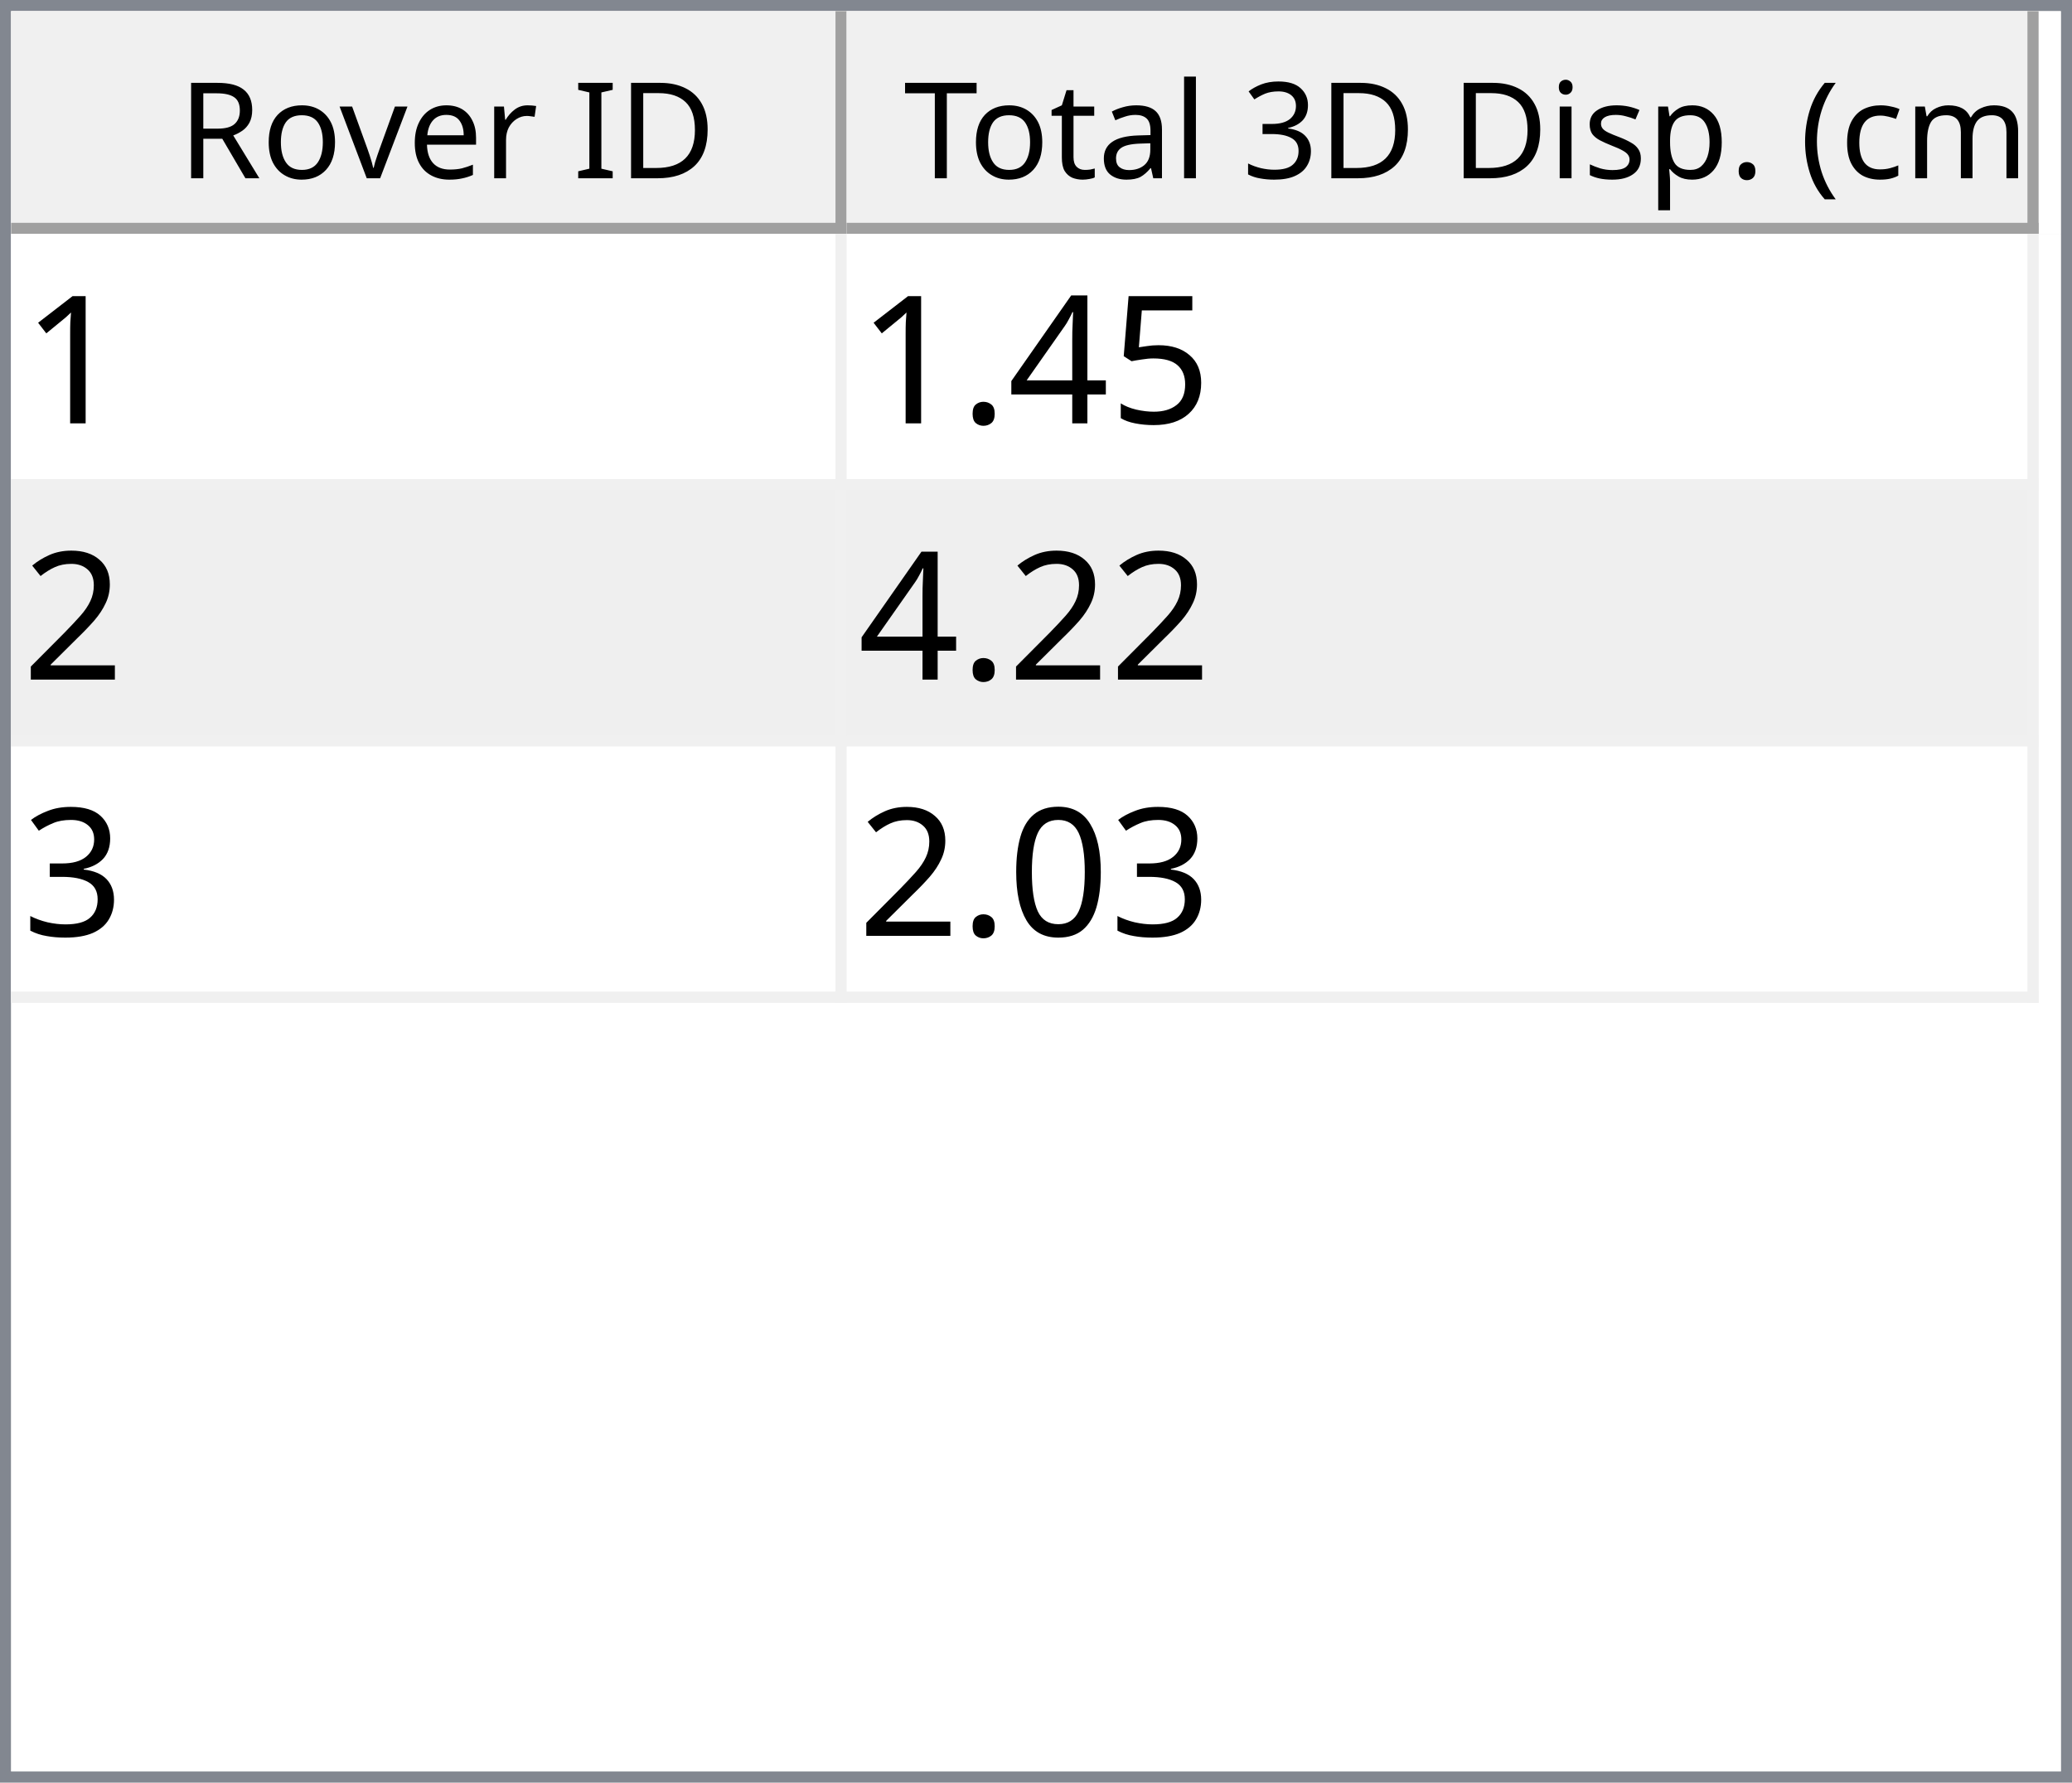
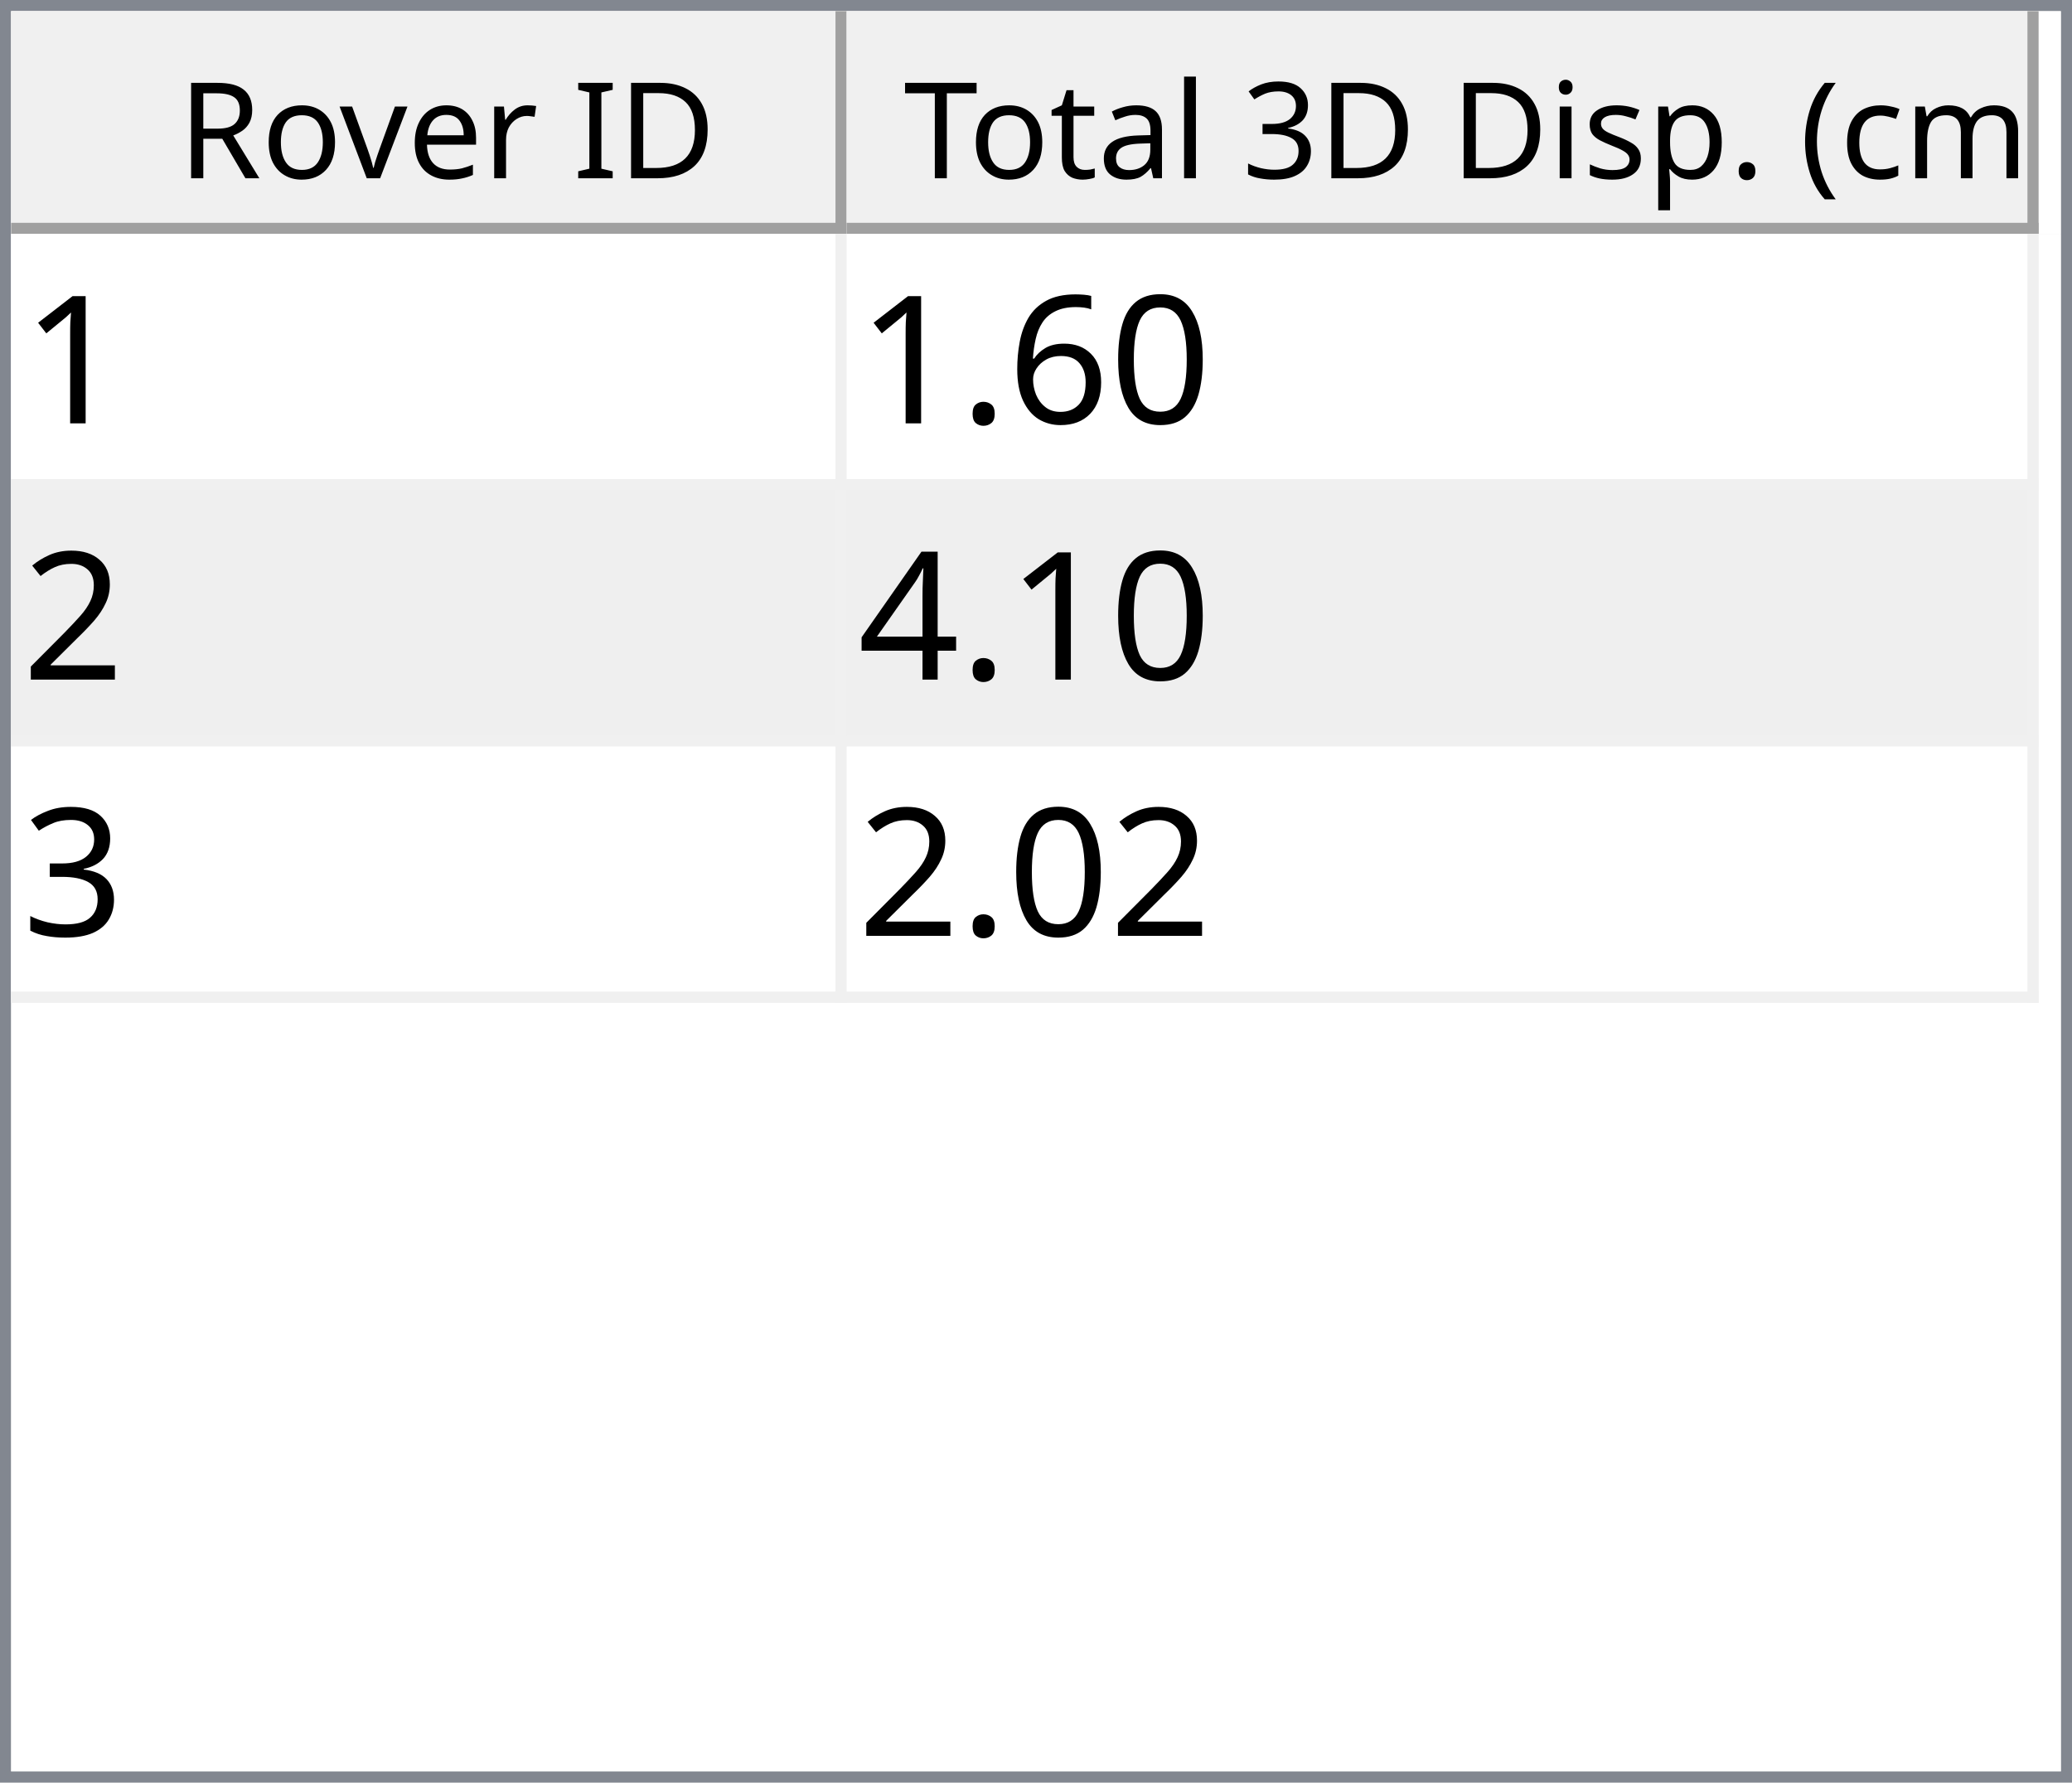
<svg xmlns="http://www.w3.org/2000/svg" style="fill-opacity:1; color-rendering:auto; color-interpolation:auto; text-rendering:auto; stroke:black; stroke-linecap:square; stroke-miterlimit:10; shape-rendering:auto; stroke-opacity:1; fill:black; stroke-dasharray:none; font-weight:normal; stroke-width:1; font-family:'Dialog'; font-style:normal; stroke-linejoin:miter; font-size:12px; stroke-dashoffset:0; image-rendering:auto;" width="186" height="160">
  <defs id="genericDefs" />
  <g>
    <defs id="defs1">
      <clipPath clipPathUnits="userSpaceOnUse" id="clipPath1">
        <path d="M0 0 L186 0 L186 160 L0 160 L0 0 Z" />
      </clipPath>
      <clipPath clipPathUnits="userSpaceOnUse" id="clipPath2">
        <path d="M0 0 L0 160 L186 160 L186 0 Z" />
      </clipPath>
      <clipPath clipPathUnits="userSpaceOnUse" id="clipPath3">
        <path d="M0 0 L0 20 L184 20 L184 0 Z" />
      </clipPath>
      <clipPath clipPathUnits="userSpaceOnUse" id="clipPath4">
        <path d="M0 0 L0 20 L75 20 L75 0 Z" />
      </clipPath>
      <clipPath clipPathUnits="userSpaceOnUse" id="clipPath5">
        <path d="M1 1 L1 19 L74 19 L74 1 Z" />
      </clipPath>
      <clipPath clipPathUnits="userSpaceOnUse" id="clipPath6">
        <path d="M0 0 L0 18 L73 18 L73 0 Z" />
      </clipPath>
      <clipPath clipPathUnits="userSpaceOnUse" id="clipPath7">
        <path d="M-0.5 -0.5 L-0.5 19.5 L74.5 19.5 L74.5 -0.5 Z" />
      </clipPath>
      <clipPath clipPathUnits="userSpaceOnUse" id="clipPath8">
        <path d="M0 0 L0 20 L107 20 L107 0 Z" />
      </clipPath>
      <clipPath clipPathUnits="userSpaceOnUse" id="clipPath9">
        <path d="M1 1 L1 19 L106 19 L106 1 Z" />
      </clipPath>
      <clipPath clipPathUnits="userSpaceOnUse" id="clipPath10">
        <path d="M0 0 L0 18 L105 18 L105 0 Z" />
      </clipPath>
      <clipPath clipPathUnits="userSpaceOnUse" id="clipPath11">
        <path d="M-0.5 -0.5 L-0.5 19.5 L106.5 19.5 L106.5 -0.5 Z" />
      </clipPath>
      <clipPath clipPathUnits="userSpaceOnUse" id="clipPath12">
        <path d="M0 0 L0 138 L184 138 L184 0 Z" />
      </clipPath>
      <clipPath clipPathUnits="userSpaceOnUse" id="clipPath13">
        <path d="M0 0 L0 69 L182 69 L182 0 Z" />
      </clipPath>
      <clipPath clipPathUnits="userSpaceOnUse" id="clipPath14">
        <path d="M-0.5 -0.5 L-0.5 68.5 L181.5 68.5 L181.5 -0.5 Z" />
      </clipPath>
      <clipPath clipPathUnits="userSpaceOnUse" id="clipPath15">
        <path d="M0 0 L0 22 L74 22 L74 0 Z" />
      </clipPath>
      <clipPath clipPathUnits="userSpaceOnUse" id="clipPath16">
        <path d="M0 0 L0 22 L106 22 L106 0 Z" />
      </clipPath>
      <font horiz-adv-x="64.551" id="font1">
        <font-face ascent="107.91" descent="25.098" units-per-em="100" style="font-style:normal; font-family:Segoe UI; font-weight:normal;" />
        <missing-glyph horiz-adv-x="64.551" d="M8.109 0 L8.109 68.266 L56.453 68.266 L56.453 0 L8.109 0 ZM15.328 7.234 L49.219 7.234 L49.219 61.031 L15.328 61.031 L15.328 7.234 Z" />
        <glyph unicode="D" horiz-adv-x="70.117" d="M9.188 0 L9.188 70.016 L28.516 70.016 Q65.531 70.016 65.531 35.891 Q65.531 19.672 55.25 9.836 Q44.969 0 27.734 0 L9.188 0 ZM17.391 62.594 L17.391 7.422 L27.828 7.422 Q41.609 7.422 49.273 14.797 Q56.938 22.172 56.938 35.688 Q56.938 62.594 28.328 62.594 L17.391 62.594 Z" />
        <glyph unicode="I" horiz-adv-x="26.611" d="M17.391 0 L9.188 0 L9.188 70.016 L17.391 70.016 L17.391 0 Z" />
        <glyph unicode=" " horiz-adv-x="27.393" d="" />
        <glyph unicode="r" horiz-adv-x="34.766" d="M34.188 41.891 Q32.078 43.5 28.125 43.5 Q23 43.5 19.555 38.672 Q16.109 33.844 16.109 25.484 L16.109 0 L8.109 0 L8.109 50 L16.109 50 L16.109 39.703 L16.312 39.703 Q18.016 44.969 21.531 47.922 Q25.047 50.875 29.391 50.875 Q32.516 50.875 34.188 50.203 L34.188 41.891 Z" />
        <glyph unicode="e" horiz-adv-x="52.295" d="M48.297 23 L12.984 23 Q13.188 14.656 17.484 10.109 Q21.781 5.562 29.297 5.562 Q37.75 5.562 44.828 11.141 L44.828 3.609 Q38.234 -1.172 27.391 -1.172 Q16.797 -1.172 10.742 5.641 Q4.688 12.453 4.688 24.812 Q4.688 36.469 11.305 43.82 Q17.922 51.172 27.734 51.172 Q37.547 51.172 42.922 44.828 Q48.297 38.484 48.297 27.203 L48.297 23 ZM40.094 29.781 Q40.047 36.719 36.75 40.578 Q33.453 44.438 27.594 44.438 Q21.922 44.438 17.969 40.383 Q14.016 36.328 13.094 29.781 L40.094 29.781 Z" />
        <glyph unicode="v" horiz-adv-x="47.9" d="M47.406 50 L27.484 0 L19.625 0 L0.688 50 L9.469 50 L22.172 13.672 Q23.578 9.672 23.922 6.688 L24.125 6.688 Q24.609 10.453 25.688 13.484 L38.969 50 L47.406 50 Z" />
        <glyph unicode="o" horiz-adv-x="58.594" d="M29 -1.172 Q17.922 -1.172 11.305 5.836 Q4.688 12.844 4.688 24.422 Q4.688 37.016 11.57 44.094 Q18.453 51.172 30.172 51.172 Q41.359 51.172 47.633 44.289 Q53.906 37.406 53.906 25.203 Q53.906 13.234 47.141 6.031 Q40.375 -1.172 29 -1.172 ZM29.594 44.438 Q21.875 44.438 17.383 39.188 Q12.891 33.938 12.891 24.703 Q12.891 15.828 17.43 10.695 Q21.969 5.562 29.594 5.562 Q37.359 5.562 41.531 10.594 Q45.703 15.625 45.703 24.906 Q45.703 34.281 41.531 39.359 Q37.359 44.438 29.594 44.438 Z" />
        <glyph unicode="R" horiz-adv-x="59.814" d="M59.375 0 L49.609 0 L37.891 19.625 Q36.281 22.359 34.766 24.289 Q33.25 26.219 31.664 27.438 Q30.078 28.656 28.25 29.219 Q26.422 29.781 24.125 29.781 L17.391 29.781 L17.391 0 L9.188 0 L9.188 70.016 L30.078 70.016 Q34.672 70.016 38.555 68.867 Q42.438 67.719 45.289 65.375 Q48.141 63.031 49.758 59.547 Q51.375 56.062 51.375 51.375 Q51.375 47.703 50.273 44.656 Q49.172 41.609 47.148 39.211 Q45.125 36.812 42.266 35.133 Q39.406 33.453 35.844 32.516 L35.844 32.328 Q37.594 31.547 38.891 30.547 Q40.188 29.547 41.359 28.18 Q42.531 26.812 43.68 25.078 Q44.828 23.344 46.234 21.047 L59.375 0 ZM17.391 62.594 L17.391 37.203 L28.516 37.203 Q31.594 37.203 34.203 38.133 Q36.812 39.062 38.719 40.797 Q40.625 42.531 41.703 45.047 Q42.781 47.562 42.781 50.688 Q42.781 56.297 39.141 59.445 Q35.5 62.594 28.609 62.594 L17.391 62.594 Z" />
        <glyph unicode=")" horiz-adv-x="30.176" d="M8.297 -15.922 L1.172 -15.922 Q16.406 2.344 16.406 26.812 Q16.406 51.469 1.078 70.016 L8.297 70.016 Q23.531 52.156 23.531 26.703 Q23.531 1.375 8.297 -15.922 Z" />
        <glyph unicode="m" horiz-adv-x="86.133" d="M79.109 0 L71.094 0 L71.094 28.719 Q71.094 37.016 68.531 40.727 Q65.969 44.438 59.906 44.438 Q54.781 44.438 51.195 39.75 Q47.609 35.062 47.609 28.516 L47.609 0 L39.594 0 L39.594 29.688 Q39.594 44.438 28.219 44.438 Q22.953 44.438 19.531 40.016 Q16.109 35.594 16.109 28.516 L16.109 0 L8.109 0 L8.109 50 L16.109 50 L16.109 42.094 L16.312 42.094 Q21.625 51.172 31.844 51.172 Q36.969 51.172 40.773 48.312 Q44.578 45.453 46 40.828 Q51.562 51.172 62.594 51.172 Q79.109 51.172 79.109 30.812 L79.109 0 Z" />
        <glyph unicode="c" horiz-adv-x="46.191" d="M42.188 2.297 Q36.422 -1.172 28.516 -1.172 Q17.828 -1.172 11.258 5.789 Q4.688 12.75 4.688 23.828 Q4.688 36.188 11.766 43.68 Q18.844 51.172 30.672 51.172 Q37.25 51.172 42.281 48.734 L42.281 40.531 Q36.719 44.438 30.375 44.438 Q22.703 44.438 17.797 38.945 Q12.891 33.453 12.891 24.516 Q12.891 15.719 17.508 10.641 Q22.125 5.562 29.891 5.562 Q36.422 5.562 42.188 9.906 L42.188 2.297 Z" />
        <glyph unicode="(" horiz-adv-x="30.176" d="M29.109 -15.922 L21.969 -15.922 Q6.844 1.375 6.844 26.703 Q6.844 52.156 21.969 70.016 L29.203 70.016 Q13.875 51.469 13.875 26.812 Q13.875 2.344 29.109 -15.922 Z" />
        <glyph unicode="." horiz-adv-x="21.68" d="M10.891 -1.078 Q8.641 -1.078 7.055 0.539 Q5.469 2.156 5.469 4.391 Q5.469 6.641 7.055 8.273 Q8.641 9.906 10.891 9.906 Q13.188 9.906 14.797 8.273 Q16.406 6.641 16.406 4.391 Q16.406 2.156 14.797 0.539 Q13.188 -1.078 10.891 -1.078 Z" />
        <glyph unicode="p" horiz-adv-x="58.789" d="M16.312 7.234 L16.109 7.234 L16.109 -23 L8.109 -23 L8.109 50 L16.109 50 L16.109 41.219 L16.312 41.219 Q22.219 51.172 33.594 51.172 Q43.266 51.172 48.688 44.461 Q54.109 37.75 54.109 26.469 Q54.109 13.922 48 6.375 Q41.891 -1.172 31.297 -1.172 Q21.578 -1.172 16.312 7.234 ZM16.109 27.391 L16.109 20.406 Q16.109 14.203 20.141 9.883 Q24.172 5.562 30.375 5.562 Q37.641 5.562 41.773 11.133 Q45.906 16.703 45.906 26.609 Q45.906 34.969 42.047 39.703 Q38.188 44.438 31.594 44.438 Q24.609 44.438 20.359 39.578 Q16.109 34.719 16.109 27.391 Z" />
        <glyph unicode="s" horiz-adv-x="42.432" d="M5.078 1.812 L5.078 10.406 Q11.625 5.562 19.484 5.562 Q30.031 5.562 30.031 12.594 Q30.031 14.594 29.125 15.992 Q28.219 17.391 26.68 18.461 Q25.141 19.531 23.07 20.383 Q21 21.234 18.609 22.172 Q15.281 23.484 12.766 24.828 Q10.25 26.172 8.57 27.859 Q6.891 29.547 6.031 31.695 Q5.172 33.844 5.172 36.719 Q5.172 40.234 6.789 42.945 Q8.406 45.656 11.086 47.484 Q13.766 49.312 17.211 50.242 Q20.656 51.172 24.312 51.172 Q30.812 51.172 35.938 48.922 L35.938 40.828 Q30.422 44.438 23.25 44.438 Q21 44.438 19.195 43.922 Q17.391 43.406 16.094 42.477 Q14.797 41.547 14.086 40.258 Q13.375 38.969 13.375 37.406 Q13.375 35.453 14.086 34.133 Q14.797 32.812 16.164 31.789 Q17.531 30.766 19.484 29.938 Q21.438 29.109 23.922 28.125 Q27.25 26.859 29.883 25.516 Q32.516 24.172 34.375 22.484 Q36.234 20.797 37.234 18.602 Q38.234 16.406 38.234 13.375 Q38.234 9.672 36.602 6.938 Q34.969 4.203 32.234 2.398 Q29.5 0.594 25.93 -0.289 Q22.359 -1.172 18.453 -1.172 Q10.75 -1.172 5.078 1.812 Z" />
        <glyph unicode="i" horiz-adv-x="24.219" d="M12.203 62.703 Q10.062 62.703 8.547 64.164 Q7.031 65.625 7.031 67.875 Q7.031 70.125 8.547 71.609 Q10.062 73.094 12.203 73.094 Q14.406 73.094 15.945 71.609 Q17.484 70.125 17.484 67.875 Q17.484 65.719 15.945 64.211 Q14.406 62.703 12.203 62.703 ZM16.109 0 L8.109 0 L8.109 50 L16.109 50 L16.109 0 Z" />
        <glyph unicode="3" horiz-adv-x="53.906" d="M46.531 19.828 Q46.531 15.094 44.75 11.211 Q42.969 7.328 39.719 4.57 Q36.469 1.812 31.93 0.297 Q27.391 -1.219 21.922 -1.219 Q11.922 -1.219 6 2.594 L6 11.188 Q13.094 5.609 22.219 5.609 Q25.875 5.609 28.828 6.539 Q31.781 7.469 33.906 9.227 Q36.031 10.984 37.18 13.477 Q38.328 15.969 38.328 19.094 Q38.328 32.812 18.797 32.812 L12.984 32.812 L12.984 39.594 L18.5 39.594 Q35.797 39.594 35.797 52.484 Q35.797 64.406 22.609 64.406 Q15.188 64.406 8.688 59.422 L8.688 67.188 Q15.375 71.188 24.609 71.188 Q29 71.188 32.57 69.969 Q36.141 68.75 38.68 66.555 Q41.219 64.359 42.609 61.281 Q44 58.203 44 54.5 Q44 40.672 30.031 36.719 L30.031 36.531 Q33.594 36.141 36.625 34.797 Q39.656 33.453 41.852 31.305 Q44.047 29.156 45.289 26.25 Q46.531 23.344 46.531 19.828 Z" />
        <glyph unicode="l" horiz-adv-x="24.219" d="M16.109 0 L8.109 0 L8.109 74.031 L16.109 74.031 L16.109 0 Z" />
        <glyph unicode="a" horiz-adv-x="50.879" d="M43.891 0 L35.891 0 L35.891 7.812 L35.688 7.812 Q30.469 -1.172 20.312 -1.172 Q12.844 -1.172 8.617 2.781 Q4.391 6.734 4.391 13.281 Q4.391 27.297 20.906 29.594 L35.891 31.688 Q35.891 44.438 25.594 44.438 Q16.547 44.438 9.281 38.281 L9.281 46.484 Q16.656 51.172 26.266 51.172 Q43.891 51.172 43.891 32.516 L43.891 0 ZM35.891 25.297 L23.828 23.641 Q18.266 22.859 15.43 20.875 Q12.594 18.891 12.594 13.875 Q12.594 10.203 15.211 7.883 Q17.828 5.562 22.172 5.562 Q28.125 5.562 32.008 9.742 Q35.891 13.922 35.891 20.312 L35.891 25.297 Z" />
        <glyph unicode="t" horiz-adv-x="33.887" d="M31.297 0.484 Q28.469 -1.078 23.828 -1.078 Q10.688 -1.078 10.688 13.578 L10.688 43.172 L2.094 43.172 L2.094 50 L10.688 50 L10.688 62.203 L18.703 64.797 L18.703 50 L31.297 50 L31.297 43.172 L18.703 43.172 L18.703 14.984 Q18.703 9.969 20.414 7.82 Q22.125 5.672 26.078 5.672 Q29.109 5.672 31.297 7.328 L31.297 0.484 Z" />
        <glyph unicode="T" horiz-adv-x="52.393" d="M50.594 62.594 L30.375 62.594 L30.375 0 L22.172 0 L22.172 62.594 L2 62.594 L2 70.016 L50.594 70.016 L50.594 62.594 Z" />
      </font>
      <font horiz-adv-x="75.0" id="font2">
        <font-face ascent="100.537" descent="21.973" units-per-em="100" style="font-style:normal; font-family:sans-serif; font-weight:normal;" />
        <missing-glyph horiz-adv-x="75.0" d="M12.5 0 L12.5 62.5 L62.5 62.5 L62.5 0 L12.5 0 ZM14.062 1.562 L60.938 1.562 L60.938 60.938 L14.062 60.938 L14.062 1.562 Z" />
        <glyph unicode="1" horiz-adv-x="55.615" d="M37.25 0 L28.469 0 L28.469 56 Q25.297 52.984 20.141 49.953 Q14.984 46.922 10.891 45.406 L10.891 53.906 Q18.266 57.375 23.781 62.305 Q29.297 67.234 31.594 71.875 L37.25 71.875 L37.25 0 Z" />
-         <glyph unicode="5" horiz-adv-x="55.615" d="M4.156 18.75 L13.375 19.531 Q14.406 12.797 18.141 9.398 Q21.875 6 27.156 6 Q33.5 6 37.891 10.789 Q42.281 15.578 42.281 23.484 Q42.281 31 38.062 35.352 Q33.844 39.703 27 39.703 Q22.75 39.703 19.336 37.773 Q15.922 35.844 13.969 32.766 L5.719 33.844 L12.641 70.609 L48.25 70.609 L48.25 62.203 L19.672 62.203 L15.828 42.969 Q22.266 47.469 29.344 47.469 Q38.719 47.469 45.164 40.969 Q51.609 34.469 51.609 24.266 Q51.609 14.547 45.953 7.469 Q39.062 -1.219 27.156 -1.219 Q17.391 -1.219 11.211 4.25 Q5.031 9.719 4.156 18.75 Z" />
-         <glyph unicode="4" horiz-adv-x="55.615" d="M32.328 0 L32.328 17.141 L1.266 17.141 L1.266 25.203 L33.938 71.578 L41.109 71.578 L41.109 25.203 L50.781 25.203 L50.781 17.141 L41.109 17.141 L41.109 0 L32.328 0 ZM32.328 25.203 L32.328 57.469 L9.906 25.203 L32.328 25.203 Z" />
+         <glyph unicode="0" horiz-adv-x="55.615" d="M4.156 35.297 Q4.156 48 6.766 55.742 Q9.375 63.484 14.523 67.68 Q19.672 71.875 27.484 71.875 Q33.25 71.875 37.594 69.555 Q41.938 67.234 44.773 62.867 Q47.609 58.5 49.219 52.227 Q50.828 45.953 50.828 35.297 Q50.828 22.703 48.242 14.969 Q45.656 7.234 40.508 3.008 Q35.359 -1.219 27.484 -1.219 Q17.141 -1.219 11.234 6.203 Q4.156 15.141 4.156 35.297 ZM13.188 35.297 Q13.188 17.672 17.312 11.836 Q21.438 6 27.484 6 Q33.547 6 37.672 11.859 Q41.797 17.719 41.797 35.297 Q41.797 52.984 37.672 58.789 Q33.547 64.594 27.391 64.594 Q21.344 64.594 17.719 59.469 Q13.188 52.938 13.188 35.297 Z" />
+         <glyph unicode="6" horiz-adv-x="55.615" d="M49.75 54.047 L41.016 53.375 Q39.844 58.547 37.703 60.891 Q34.125 64.656 28.906 64.656 Q24.703 64.656 21.531 62.312 Q17.391 59.281 14.992 53.469 Q12.594 47.656 12.5 36.922 Q15.672 41.75 20.266 44.094 Q24.859 46.438 29.891 46.438 Q38.672 46.438 44.852 39.969 Q51.031 33.5 51.031 23.25 Q51.031 16.5 48.125 10.719 Q45.219 4.938 40.141 1.859 Q35.062 -1.219 28.609 -1.219 Q17.625 -1.219 10.695 6.859 Q3.766 14.938 3.766 33.5 Q3.766 54.25 11.422 63.672 Q18.109 71.875 29.438 71.875 Q37.891 71.875 43.289 67.141 Q48.688 62.406 49.75 54.047 ZM13.875 23.188 Q13.875 18.656 15.797 14.508 Q17.719 10.359 21.188 8.18 Q24.656 6 28.469 6 Q34.031 6 38.039 10.492 Q42.047 14.984 42.047 22.703 Q42.047 30.125 38.086 34.398 Q34.125 38.672 28.125 38.672 Q22.172 38.672 18.023 34.398 Q13.875 30.125 13.875 23.188 Z" />
        <glyph unicode="." horiz-adv-x="27.783" d="M9.078 0 L9.078 10.016 L19.094 10.016 L19.094 0 L9.078 0 Z" />
        <glyph unicode="2" horiz-adv-x="55.615" d="M50.344 8.453 L50.344 0 L3.031 0 Q2.938 3.172 4.047 6.109 Q5.859 10.938 9.836 15.625 Q13.812 20.312 21.344 26.469 Q33.016 36.031 37.117 41.625 Q41.219 47.219 41.219 52.203 Q41.219 57.422 37.477 61.008 Q33.734 64.594 27.734 64.594 Q21.391 64.594 17.578 60.789 Q13.766 56.984 13.719 50.25 L4.688 51.172 Q5.609 61.281 11.664 66.578 Q17.719 71.875 27.938 71.875 Q38.234 71.875 44.242 66.164 Q50.25 60.453 50.25 52 Q50.25 47.703 48.492 43.555 Q46.734 39.406 42.656 34.812 Q38.578 30.219 29.109 22.219 Q21.188 15.578 18.945 13.211 Q16.703 10.844 15.234 8.453 L50.344 8.453 Z" />
+         <glyph unicode="4" horiz-adv-x="55.615" d="M32.328 0 L32.328 17.141 L1.266 17.141 L1.266 25.203 L33.938 71.578 L41.109 71.578 L41.109 25.203 L50.781 25.203 L50.781 17.141 L41.109 17.141 L41.109 0 L32.328 0 ZM32.328 25.203 L32.328 57.469 L9.906 25.203 L32.328 25.203 Z" />
        <glyph unicode="3" horiz-adv-x="55.615" d="M4.203 18.891 L12.984 20.062 Q14.5 12.594 18.141 9.297 Q21.781 6 27 6 Q33.203 6 37.477 10.297 Q41.75 14.594 41.75 20.953 Q41.75 27 37.797 30.93 Q33.844 34.859 27.734 34.859 Q25.25 34.859 21.531 33.891 L22.516 41.609 Q23.391 41.5 23.922 41.5 Q29.547 41.5 34.039 44.43 Q38.531 47.359 38.531 53.469 Q38.531 58.297 35.258 61.477 Q31.984 64.656 26.812 64.656 Q21.688 64.656 18.266 61.43 Q14.844 58.203 13.875 51.766 L5.078 53.328 Q6.688 62.156 12.398 67.016 Q18.109 71.875 26.609 71.875 Q32.469 71.875 37.398 69.359 Q42.328 66.844 44.945 62.5 Q47.562 58.156 47.562 53.266 Q47.562 48.641 45.07 44.828 Q42.578 41.016 37.703 38.766 Q44.047 37.312 47.562 32.695 Q51.078 28.078 51.078 21.141 Q51.078 11.766 44.242 5.25 Q37.406 -1.266 26.953 -1.266 Q17.531 -1.266 11.305 4.352 Q5.078 9.969 4.203 18.891 Z" />
-         <glyph unicode="0" horiz-adv-x="55.615" d="M4.156 35.297 Q4.156 48 6.766 55.742 Q9.375 63.484 14.523 67.68 Q19.672 71.875 27.484 71.875 Q33.25 71.875 37.594 69.555 Q41.938 67.234 44.773 62.867 Q47.609 58.5 49.219 52.227 Q50.828 45.953 50.828 35.297 Q50.828 22.703 48.242 14.969 Q45.656 7.234 40.508 3.008 Q35.359 -1.219 27.484 -1.219 Q17.141 -1.219 11.234 6.203 Q4.156 15.141 4.156 35.297 ZM13.188 35.297 Q13.188 17.672 17.312 11.836 Q21.438 6 27.484 6 Q33.547 6 37.672 11.859 Q41.797 17.719 41.797 35.297 Q41.797 52.984 37.672 58.789 Q33.547 64.594 27.391 64.594 Q21.344 64.594 17.719 59.469 Q13.188 52.938 13.188 35.297 Z" />
      </font>
    </defs>
    <g style="fill:white; stroke:white;">
      <rect x="0" y="0" width="186" style="clip-path:url(#clipPath1); stroke:none;" height="160" />
    </g>
    <g style="fill:white; text-rendering:optimizeSpeed; color-rendering:optimizeSpeed; image-rendering:optimizeSpeed; shape-rendering:crispEdges; stroke:white; color-interpolation:sRGB;">
      <rect x="0" width="186" height="160" y="0" style="stroke:none;" />
      <path style="stroke:none;" d="M0 160 L186 160 L186 0 L0 0 Z" />
    </g>
    <g style="fill:rgb(240,240,240); font-family:'Segoe UI'; stroke:rgb(240,240,240);">
      <rect x="0" y="0" width="186" style="clip-path:url(#clipPath2); stroke:none;" height="160" />
    </g>
    <g style="fill:rgb(130,135,144); font-family:'Segoe UI'; stroke:rgb(130,135,144);">
      <path d="M0 0 L186 0 L186 160 L0 160 L0 0 ZM1 1 L185 1 L185 159 L1 159 L1 1 Z" style="fill-rule:evenodd; clip-path:url(#clipPath2); stroke:none;" />
    </g>
    <g style="fill:white; font-family:'Segoe UI'; stroke:white;" transform="translate(1,1)">
      <rect x="0" y="0" width="184" style="clip-path:url(#clipPath3); stroke:none;" height="20" />
    </g>
    <g style="fill:rgb(240,240,240); font-family:'Segoe UI'; stroke:rgb(240,240,240);" transform="translate(1,1)">
      <rect x="0" y="0" width="75" style="clip-path:url(#clipPath4); stroke:none;" height="20" />
    </g>
    <g style="font-family:'Segoe UI';" transform="translate(2,2)">
      <text x="14" xml:space="preserve" y="14" style="clip-path:url(#clipPath6); stroke:none;">Rover ID</text>
    </g>
    <g style="fill:rgb(160,160,160); font-family:'Segoe UI'; stroke:rgb(160,160,160); stroke-linejoin:bevel;" transform="translate(1.5,1.5)">
      <line x1="74" x2="74" y1="0" style="fill:none; clip-path:url(#clipPath7);" y2="19" />
    </g>
    <g style="fill:rgb(160,160,160); font-family:'Segoe UI'; stroke:rgb(160,160,160); stroke-linejoin:bevel;" transform="matrix(1,0,0,1,1,1) translate(0.5,0.5)">
      <line x1="0" x2="74" y1="19" style="fill:none; clip-path:url(#clipPath7);" y2="19" />
    </g>
    <g style="fill:rgb(240,240,240); font-family:'Segoe UI'; stroke:rgb(240,240,240);" transform="translate(76,1)">
      <rect x="0" y="0" width="107" style="clip-path:url(#clipPath8); stroke:none;" height="20" />
    </g>
    <g style="font-family:'Segoe UI';" transform="translate(77,2)">
      <text x="1" xml:space="preserve" y="14" style="clip-path:url(#clipPath10); stroke:none;"> Total 3D Disp. (cm)</text>
    </g>
    <g style="fill:rgb(160,160,160); font-family:'Segoe UI'; stroke:rgb(160,160,160); stroke-linejoin:bevel;" transform="translate(76.5,1.5)">
      <line x1="106" x2="106" y1="0" style="fill:none; clip-path:url(#clipPath11);" y2="19" />
    </g>
    <g style="fill:rgb(160,160,160); font-family:'Segoe UI'; stroke:rgb(160,160,160); stroke-linejoin:bevel;" transform="matrix(1,0,0,1,76,1) translate(0.5,0.5)">
      <line x1="0" x2="106" y1="19" style="fill:none; clip-path:url(#clipPath11);" y2="19" />
    </g>
    <g style="fill:white; font-family:'Segoe UI'; stroke:white;" transform="translate(1,21)">
      <rect x="0" y="0" width="184" style="clip-path:url(#clipPath12); stroke:none;" height="138" />
    </g>
    <g style="fill:rgb(240,240,240); font-size:16px; font-family:sans-serif; stroke:rgb(240,240,240);" transform="translate(1,21)">
      <rect x="0" y="0" width="182" style="clip-path:url(#clipPath13); stroke:none;" height="69" />
      <line transform="translate(0.5,0.5)" x1="0" x2="181" y1="22" style="clip-path:url(#clipPath14); fill:none; stroke-linejoin:bevel;" y2="22" />
    </g>
    <g transform="matrix(1,0,0,1,1,21) translate(0.5,0.5)" style="fill:rgb(240,240,240); font-size:16px; font-family:sans-serif; stroke:rgb(240,240,240); stroke-linejoin:bevel;">
      <line x1="0" x2="181" y1="45" style="fill:none; clip-path:url(#clipPath14);" y2="45" />
    </g>
    <g transform="matrix(1,0,0,1,1,21) translate(0.5,0.5)" style="fill:rgb(240,240,240); font-size:16px; font-family:sans-serif; stroke:rgb(240,240,240); stroke-linejoin:bevel;">
      <line x1="0" x2="181" y1="68" style="fill:none; clip-path:url(#clipPath14);" y2="68" />
    </g>
    <g transform="matrix(1,0,0,1,1,21) translate(0.5,0.5)" style="fill:rgb(240,240,240); font-size:16px; font-family:sans-serif; stroke:rgb(240,240,240); stroke-linejoin:bevel;">
      <line x1="74" x2="74" y1="0" style="fill:none; clip-path:url(#clipPath14);" y2="68" />
    </g>
    <g transform="matrix(1,0,0,1,1,21) translate(0.5,0.5)" style="fill:rgb(240,240,240); font-size:16px; font-family:sans-serif; stroke:rgb(240,240,240); stroke-linejoin:bevel;">
      <line x1="181" x2="181" y1="0" style="fill:none; clip-path:url(#clipPath14);" y2="68" />
    </g>
    <g style="fill:white; font-size:16px; font-family:sans-serif; stroke:white;" transform="matrix(1,0,0,1,1,21)">
      <rect x="0" y="0" width="74" style="clip-path:url(#clipPath15); stroke:none;" height="22" />
      <text x="1" y="17" style="fill:black; clip-path:url(#clipPath15); stroke:none;" xml:space="preserve">1</text>
    </g>
    <g style="fill:white; font-size:16px; font-family:sans-serif; stroke:white;" transform="matrix(1,0,0,1,1,21) translate(75,0)">
      <rect x="0" y="0" width="106" style="clip-path:url(#clipPath16); stroke:none;" height="22" />
-       <text x="1" y="17" style="fill:black; clip-path:url(#clipPath16); stroke:none;" xml:space="preserve">1.45</text>
+       <text x="1" y="17" style="fill:black; clip-path:url(#clipPath16); stroke:none;" xml:space="preserve">1.60</text>
    </g>
    <g style="fill:rgb(239,239,239); font-size:16px; font-family:sans-serif; stroke:rgb(239,239,239);" transform="matrix(1,0,0,1,1,21) translate(0,23)">
      <rect x="0" y="0" width="74" style="clip-path:url(#clipPath15); stroke:none;" height="22" />
      <text x="1" y="17" style="fill:black; clip-path:url(#clipPath15); stroke:none;" xml:space="preserve">2</text>
    </g>
    <g style="fill:rgb(239,239,239); font-size:16px; font-family:sans-serif; stroke:rgb(239,239,239);" transform="matrix(1,0,0,1,1,21) translate(75,23)">
      <rect x="0" y="0" width="106" style="clip-path:url(#clipPath16); stroke:none;" height="22" />
-       <text x="1" y="17" style="fill:black; clip-path:url(#clipPath16); stroke:none;" xml:space="preserve">4.22</text>
+       <text x="1" y="17" style="fill:black; clip-path:url(#clipPath16); stroke:none;" xml:space="preserve">4.10</text>
    </g>
    <g style="fill:white; font-size:16px; font-family:sans-serif; stroke:white;" transform="matrix(1,0,0,1,1,21) translate(0,46)">
      <rect x="0" y="0" width="74" style="clip-path:url(#clipPath15); stroke:none;" height="22" />
      <text x="1" y="17" style="fill:black; clip-path:url(#clipPath15); stroke:none;" xml:space="preserve">3</text>
    </g>
    <g style="fill:white; font-size:16px; font-family:sans-serif; stroke:white;" transform="matrix(1,0,0,1,1,21) translate(75,46)">
      <rect x="0" y="0" width="106" style="clip-path:url(#clipPath16); stroke:none;" height="22" />
-       <text x="1" y="17" style="fill:black; clip-path:url(#clipPath16); stroke:none;" xml:space="preserve">2.03</text>
+       <text x="1" y="17" style="fill:black; clip-path:url(#clipPath16); stroke:none;" xml:space="preserve">2.02</text>
    </g>
  </g>
</svg>
